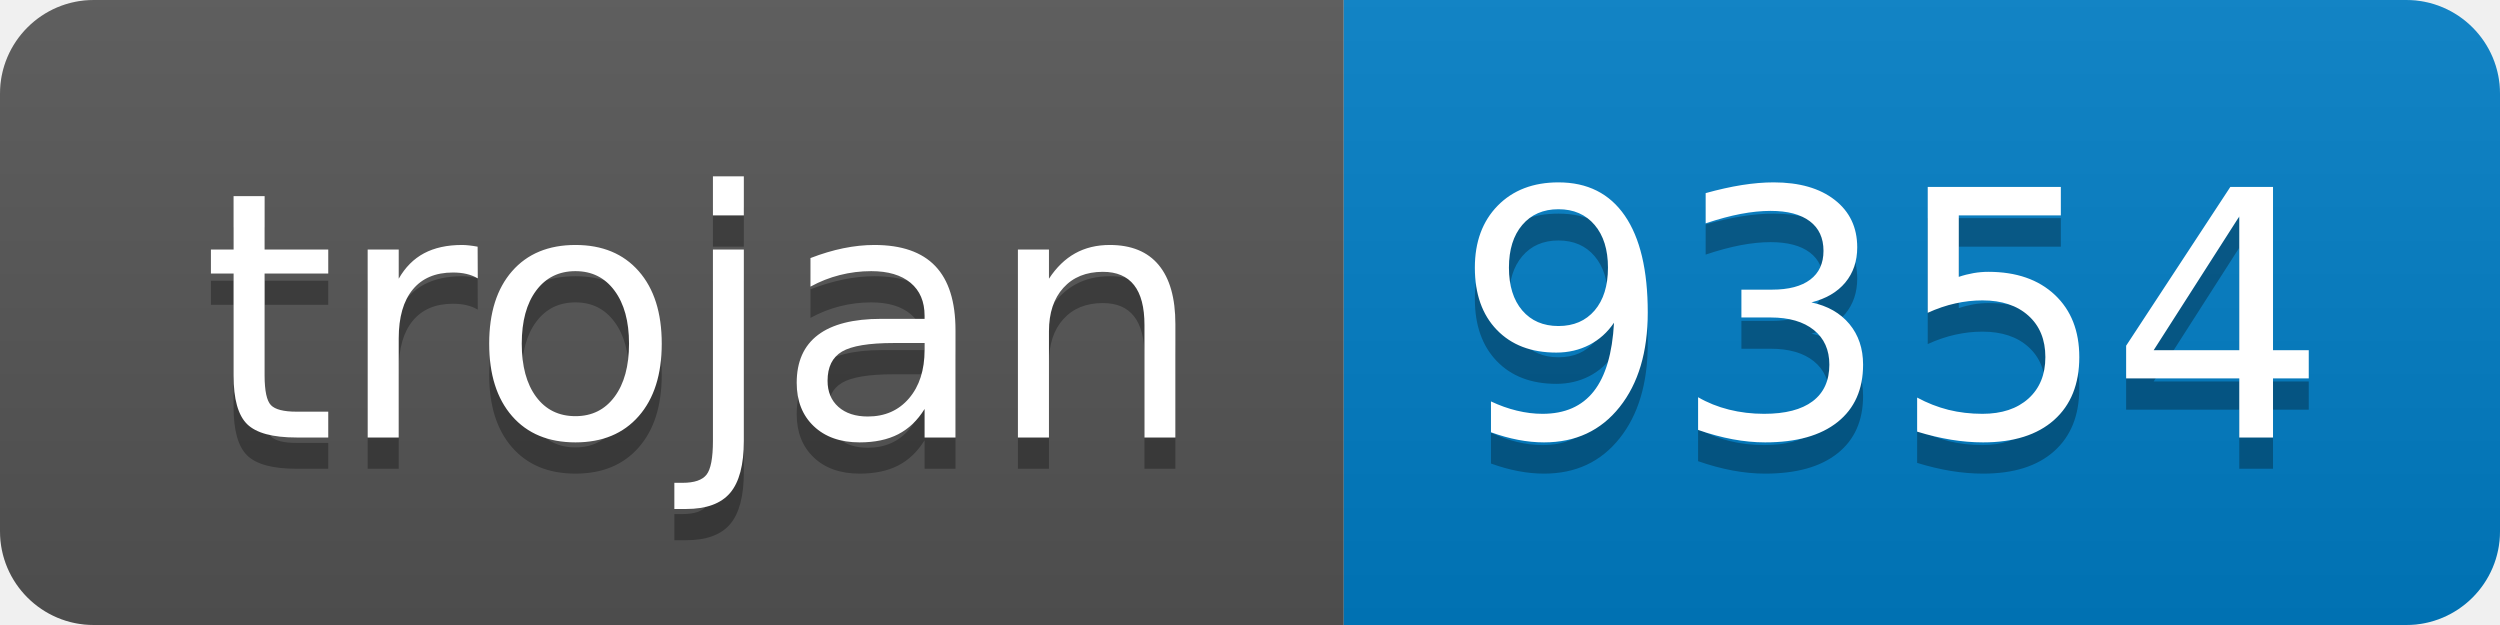
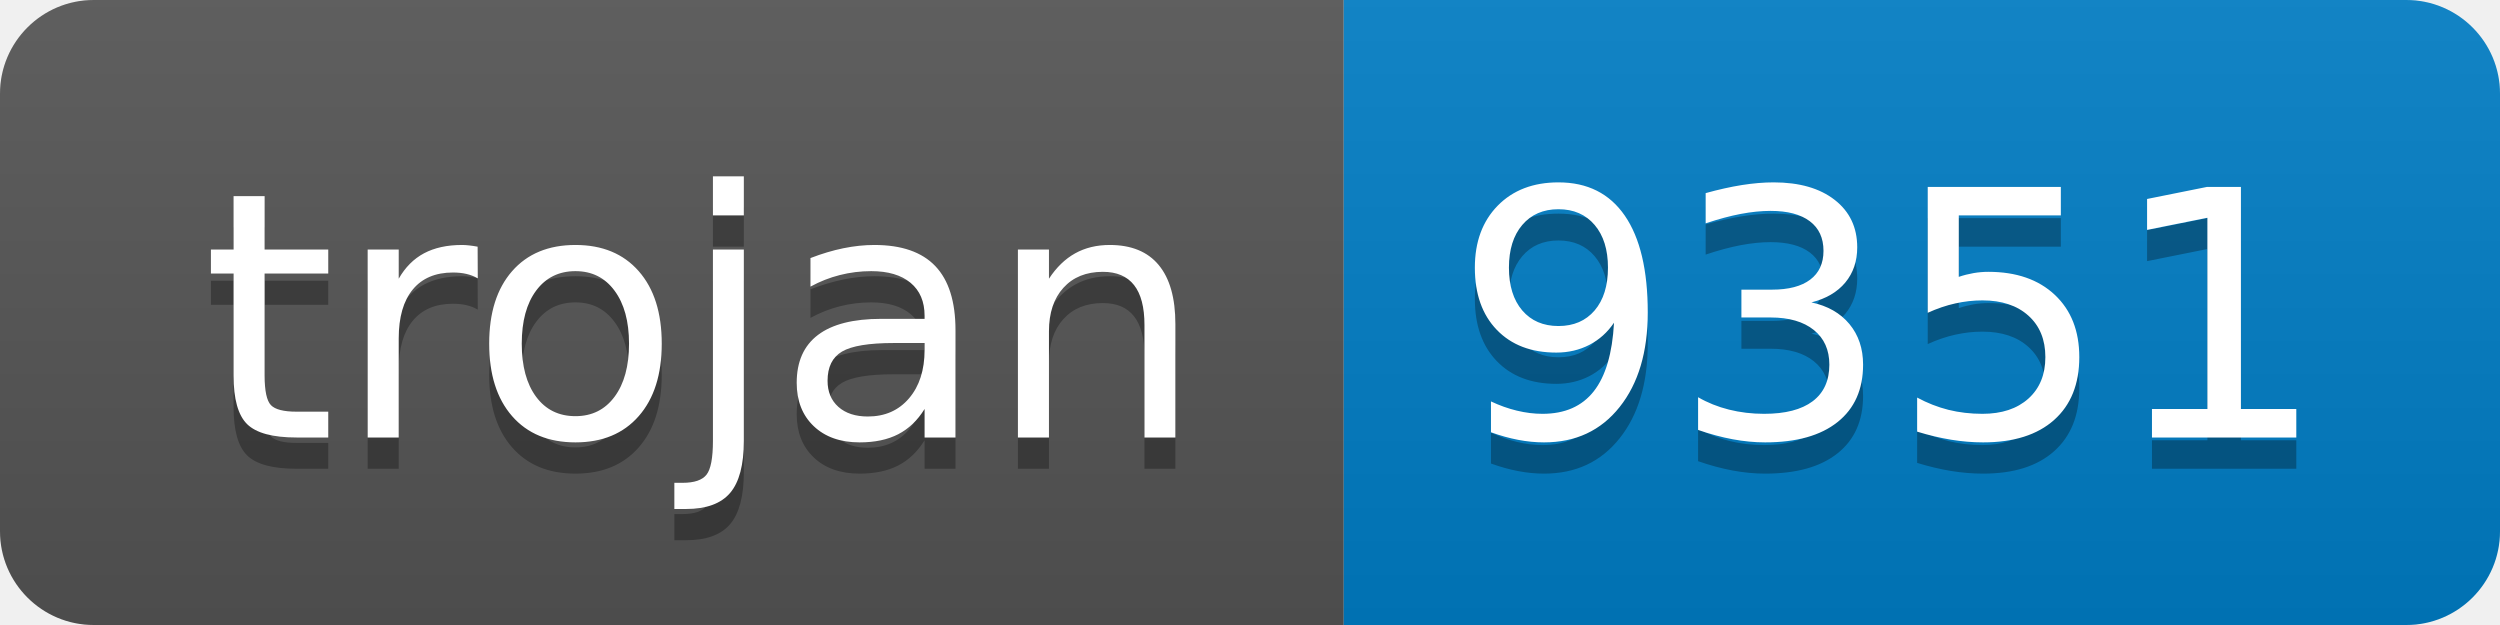
- <svg xmlns="http://www.w3.org/2000/svg" width="80" height="20" role="img" aria-label="trojan: 9354">
+ <svg xmlns="http://www.w3.org/2000/svg" width="80" height="20" role="img" aria-label="trojan: 9351">
  <linearGradient id="s" x2="0" y2="100%">
    <stop offset="0" stop-color="#bbb" stop-opacity=".1" />
    <stop offset="1" stop-opacity=".1" />
  </linearGradient>
  <clipPath id="r">
    <rect width="80" height="20" rx="3" fill="#fff" />
  </clipPath>
  <g clip-path="url(#r)">
    <rect width="43" height="20" fill="#555" />
    <rect x="43" width="37" height="20" fill="#007ec6" />
    <rect width="80" height="20" fill="url(#s)" />
  </g>
  <g fill="#fff" text-anchor="middle" font-family="Verdana,Geneva,DejaVu Sans,sans-serif" text-rendering="geometricPrecision" font-size="110">
    <text aria-hidden="true" x="225" y="150" fill="#010101" fill-opacity=".3" transform="scale(.1)" textLength="330">trojan</text>
    <text x="225" y="140" transform="scale(.1)" fill="#fff" textLength="330">trojan</text>
-     <text aria-hidden="true" x="605" y="150" fill="#010101" fill-opacity=".3" transform="scale(.1)" textLength="270">9354</text>
-     <text x="605" y="140" transform="scale(.1)" fill="#fff" textLength="270">9354</text>
+     <text aria-hidden="true" x="605" y="150" fill="#010101" fill-opacity=".3" transform="scale(.1)" textLength="270">9351</text>
+     <text x="605" y="140" transform="scale(.1)" fill="#fff" textLength="270">9351</text>
  </g>
</svg>
